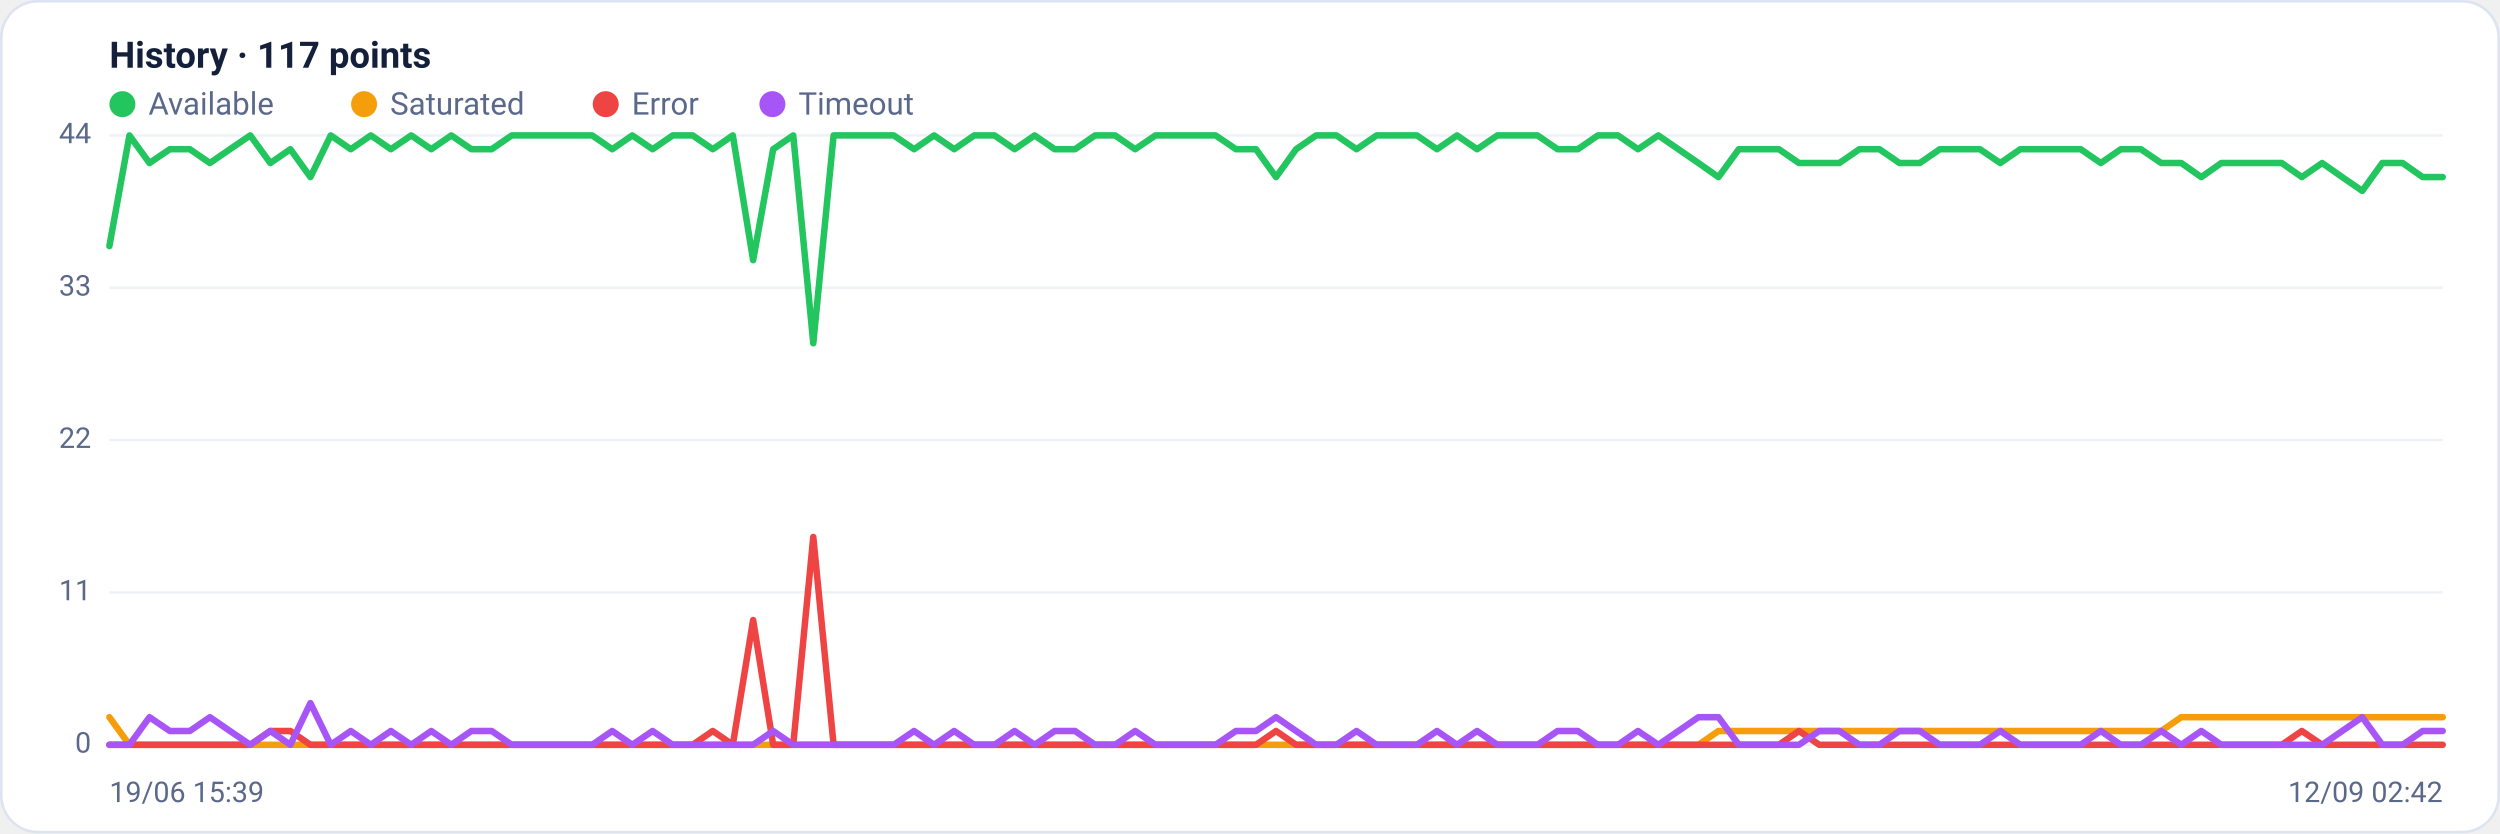
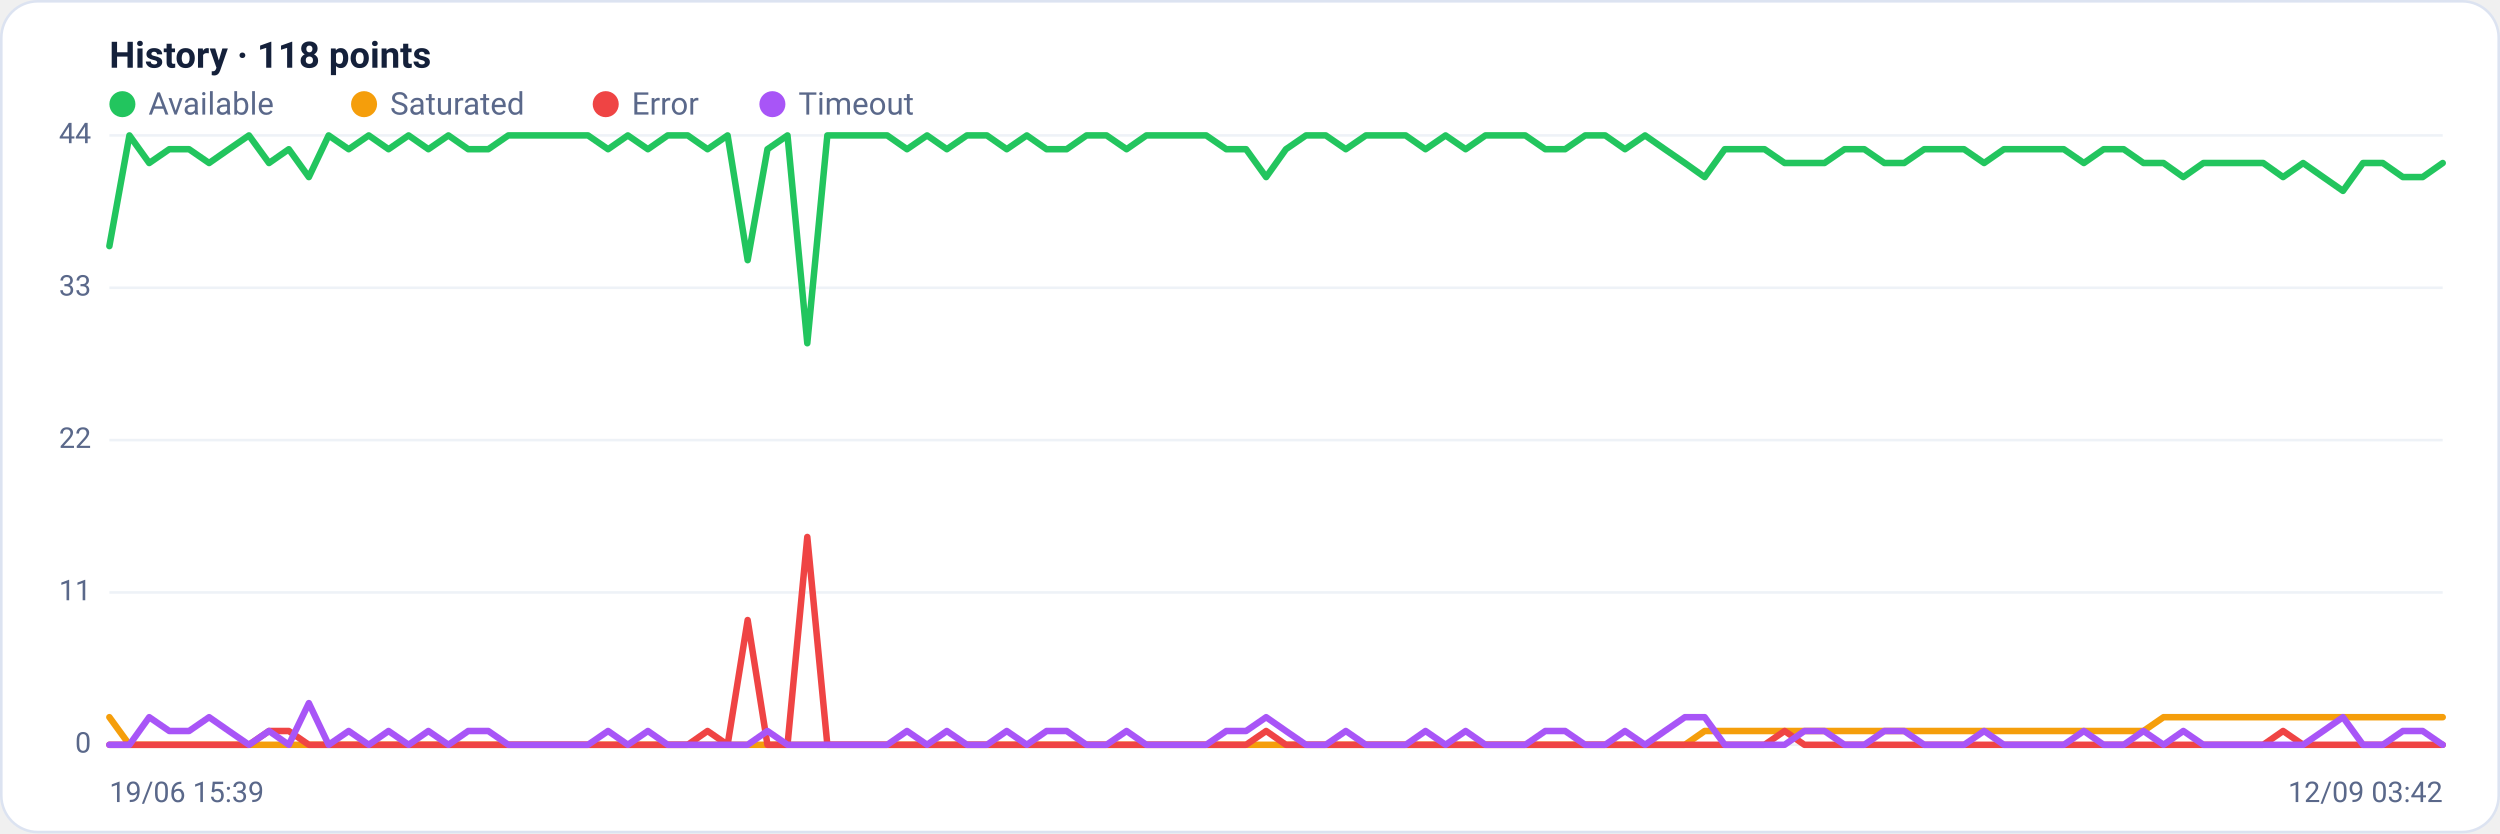
<svg xmlns="http://www.w3.org/2000/svg" viewBox="0 0 960 320" width="960" height="320" font-family="Segoe UI, system-ui, -apple-system, Roboto, Helvetica, Arial, sans-serif" role="img" aria-label="Availability history per region">
  <rect x="0.5" y="0.5" width="959" height="319" rx="14" fill="#ffffff" stroke="#dce3f1" />
-   <text x="42" y="26" font-size="14" font-weight="600" fill="#14203a">History · 117 points</text>
+   <text x="42" y="26" font-size="14" font-weight="600" fill="#14203a">History · 118 points</text>
  <circle cx="47" cy="40" r="5" fill="#22c55e" />
  <text x="57" y="44" font-size="12" fill="#5a688a">Available</text>
  <circle cx="139.8" cy="40" r="5" fill="#f59e0b" />
  <text x="149.8" y="44" font-size="12" fill="#5a688a">Saturated</text>
  <circle cx="232.6" cy="40" r="5" fill="#ef4444" />
  <text x="242.6" y="44" font-size="12" fill="#5a688a">Error</text>
  <circle cx="296.6" cy="40" r="5" fill="#a855f7" />
  <text x="306.6" y="44" font-size="12" fill="#5a688a">Timeout</text>
  <line x1="42" y1="286.0" x2="938" y2="286.0" stroke="#eef2f7" stroke-width="1" />
  <text x="35" y="289.0" text-anchor="end" font-size="11" fill="#5a688a">0</text>
  <line x1="42" y1="227.5" x2="938" y2="227.5" stroke="#eef2f7" stroke-width="1" />
  <text x="35" y="230.5" text-anchor="end" font-size="11" fill="#5a688a">11</text>
  <line x1="42" y1="169.0" x2="938" y2="169.0" stroke="#eef2f7" stroke-width="1" />
  <text x="35" y="172.0" text-anchor="end" font-size="11" fill="#5a688a">22</text>
  <line x1="42" y1="110.5" x2="938" y2="110.5" stroke="#eef2f7" stroke-width="1" />
  <text x="35" y="113.5" text-anchor="end" font-size="11" fill="#5a688a">33</text>
  <line x1="42" y1="52.0" x2="938" y2="52.0" stroke="#eef2f7" stroke-width="1" />
  <text x="35" y="55.0" text-anchor="end" font-size="11" fill="#5a688a">44</text>
-   <polyline fill="none" stroke="#22c55e" stroke-width="2.5" stroke-linejoin="round" stroke-linecap="round" points="42.0,94.5 49.7,52.0 57.4,62.6 65.2,57.3 72.9,57.3 80.6,62.6 88.3,57.3 96.1,52.0 103.8,62.6 111.5,57.3 119.2,68.0 127.0,52.0 134.7,57.3 142.4,52.0 150.1,57.3 157.9,52.0 165.6,57.3 173.3,52.0 181.0,57.3 188.8,57.3 196.5,52.0 204.2,52.0 211.9,52.0 219.7,52.0 227.4,52.0 235.1,57.3 242.8,52.0 250.6,57.3 258.3,52.0 266.0,52.0 273.7,57.3 281.4,52.0 289.2,99.9 296.9,57.3 304.6,52.0 312.3,131.8 320.1,52.0 327.8,52.0 335.5,52.0 343.2,52.0 351.0,57.3 358.7,52.0 366.4,57.3 374.1,52.0 381.9,52.0 389.6,57.3 397.3,52.0 405.0,57.3 412.8,57.3 420.5,52.0 428.2,52.0 435.9,57.3 443.7,52.0 451.4,52.0 459.1,52.0 466.8,52.0 474.6,57.3 482.3,57.3 490.0,68.0 497.7,57.3 505.4,52.0 513.2,52.0 520.9,57.3 528.6,52.0 536.3,52.0 544.1,52.0 551.8,57.3 559.5,52.0 567.2,57.3 575.0,52.0 582.7,52.0 590.4,52.0 598.1,57.3 605.9,57.3 613.6,52.0 621.3,52.0 629.0,57.3 636.8,52.0 644.5,57.3 652.2,62.6 659.9,68.0 667.7,57.3 675.4,57.3 683.1,57.3 690.8,62.6 698.6,62.6 706.3,62.6 714.0,57.3 721.7,57.3 729.4,62.6 737.2,62.6 744.9,57.3 752.6,57.3 760.3,57.3 768.1,62.6 775.8,57.3 783.5,57.3 791.2,57.3 799.0,57.3 806.7,62.6 814.4,57.3 822.1,57.3 829.9,62.6 837.6,62.6 845.3,68.0 853.0,62.6 860.8,62.6 868.5,62.6 876.2,62.6 883.9,68.0 891.7,62.6 899.4,68.0 907.1,73.3 914.8,62.6 922.6,62.6 930.3,68.0 938.0,68.0" />
-   <polyline fill="none" stroke="#f59e0b" stroke-width="2.5" stroke-linejoin="round" stroke-linecap="round" points="42.0,275.4 49.7,286.0 57.4,286.0 65.2,286.0 72.9,286.0 80.6,286.0 88.3,286.0 96.1,286.0 103.8,286.0 111.5,286.0 119.2,286.0 127.0,286.0 134.7,286.0 142.4,286.0 150.1,286.0 157.9,286.0 165.6,286.0 173.3,286.0 181.0,286.0 188.8,286.0 196.5,286.0 204.2,286.0 211.9,286.0 219.7,286.0 227.4,286.0 235.1,286.0 242.8,286.0 250.6,286.0 258.3,286.0 266.0,286.0 273.7,286.0 281.4,286.0 289.2,286.0 296.9,286.0 304.6,286.0 312.3,286.0 320.1,286.0 327.8,286.0 335.5,286.0 343.2,286.0 351.0,286.0 358.7,286.0 366.4,286.0 374.1,286.0 381.9,286.0 389.6,286.0 397.3,286.0 405.0,286.0 412.8,286.0 420.5,286.0 428.2,286.0 435.9,286.0 443.7,286.0 451.4,286.0 459.1,286.0 466.8,286.0 474.6,286.0 482.3,286.0 490.0,286.0 497.7,286.0 505.4,286.0 513.2,286.0 520.9,286.0 528.6,286.0 536.3,286.0 544.1,286.0 551.8,286.0 559.5,286.0 567.2,286.0 575.0,286.0 582.7,286.0 590.4,286.0 598.1,286.0 605.9,286.0 613.6,286.0 621.3,286.0 629.0,286.0 636.8,286.0 644.5,286.0 652.2,286.0 659.9,280.7 667.7,280.7 675.4,280.7 683.1,280.7 690.8,280.7 698.6,280.7 706.3,280.7 714.0,280.7 721.7,280.7 729.4,280.7 737.2,280.7 744.9,280.7 752.6,280.7 760.3,280.7 768.1,280.7 775.8,280.7 783.5,280.7 791.2,280.7 799.0,280.7 806.7,280.7 814.4,280.7 822.1,280.7 829.9,280.7 837.6,275.4 845.3,275.4 853.0,275.4 860.8,275.4 868.5,275.4 876.2,275.4 883.9,275.4 891.7,275.4 899.4,275.4 907.1,275.4 914.8,275.4 922.6,275.4 930.3,275.4 938.0,275.4" />
-   <polyline fill="none" stroke="#ef4444" stroke-width="2.5" stroke-linejoin="round" stroke-linecap="round" points="42.0,286.0 49.7,286.0 57.4,286.0 65.2,286.0 72.9,286.0 80.6,286.0 88.3,286.0 96.1,286.0 103.8,280.7 111.5,280.7 119.2,286.0 127.0,286.0 134.7,286.0 142.4,286.0 150.1,286.0 157.9,286.0 165.6,286.0 173.3,286.0 181.0,286.0 188.8,286.0 196.5,286.0 204.2,286.0 211.9,286.0 219.7,286.0 227.4,286.0 235.1,286.0 242.8,286.0 250.6,286.0 258.3,286.0 266.0,286.0 273.7,280.7 281.4,286.0 289.2,238.1 296.9,286.0 304.6,286.0 312.3,206.2 320.1,286.0 327.8,286.0 335.5,286.0 343.2,286.0 351.0,286.0 358.7,286.0 366.4,286.0 374.1,286.0 381.9,286.0 389.6,286.0 397.3,286.0 405.0,286.0 412.8,286.0 420.5,286.0 428.2,286.0 435.9,286.0 443.7,286.0 451.4,286.0 459.1,286.0 466.8,286.0 474.6,286.0 482.3,286.0 490.0,280.7 497.7,286.0 505.4,286.0 513.2,286.0 520.9,286.0 528.6,286.0 536.3,286.0 544.1,286.0 551.8,286.0 559.5,286.0 567.2,286.0 575.0,286.0 582.7,286.0 590.4,286.0 598.1,286.0 605.9,286.0 613.6,286.0 621.3,286.0 629.0,286.0 636.8,286.0 644.5,286.0 652.2,286.0 659.9,286.0 667.7,286.0 675.4,286.0 683.1,286.0 690.8,280.7 698.6,286.0 706.3,286.0 714.0,286.0 721.7,286.0 729.4,286.0 737.2,286.0 744.9,286.0 752.6,286.0 760.3,286.0 768.1,286.0 775.8,286.0 783.5,286.0 791.2,286.0 799.0,286.0 806.7,286.0 814.4,286.0 822.1,286.0 829.9,286.0 837.6,286.0 845.3,286.0 853.0,286.0 860.8,286.0 868.5,286.0 876.2,286.0 883.9,280.7 891.7,286.0 899.4,286.0 907.1,286.0 914.8,286.0 922.6,286.0 930.3,286.0 938.0,286.0" />
-   <polyline fill="none" stroke="#a855f7" stroke-width="2.5" stroke-linejoin="round" stroke-linecap="round" points="42.0,286.0 49.7,286.0 57.4,275.4 65.2,280.7 72.9,280.7 80.6,275.4 88.3,280.7 96.1,286.0 103.8,280.7 111.5,286.0 119.2,270.0 127.0,286.0 134.7,280.7 142.4,286.0 150.1,280.7 157.9,286.0 165.6,280.7 173.3,286.0 181.0,280.7 188.8,280.7 196.5,286.0 204.2,286.0 211.9,286.0 219.7,286.0 227.4,286.0 235.1,280.7 242.8,286.0 250.6,280.7 258.3,286.0 266.0,286.0 273.7,286.0 281.4,286.0 289.2,286.0 296.9,280.7 304.6,286.0 312.3,286.0 320.1,286.0 327.8,286.0 335.5,286.0 343.2,286.0 351.0,280.7 358.7,286.0 366.4,280.7 374.1,286.0 381.9,286.0 389.6,280.7 397.3,286.0 405.0,280.7 412.8,280.7 420.5,286.0 428.2,286.0 435.9,280.7 443.7,286.0 451.4,286.0 459.1,286.0 466.8,286.0 474.6,280.7 482.3,280.7 490.0,275.4 497.7,280.7 505.4,286.0 513.2,286.0 520.9,280.7 528.6,286.0 536.3,286.0 544.1,286.0 551.8,280.7 559.5,286.0 567.2,280.7 575.0,286.0 582.7,286.0 590.4,286.0 598.1,280.7 605.9,280.7 613.6,286.0 621.3,286.0 629.0,280.7 636.8,286.0 644.5,280.7 652.2,275.4 659.9,275.4 667.7,286.0 675.4,286.0 683.1,286.0 690.8,286.0 698.6,280.7 706.3,280.7 714.0,286.0 721.7,286.0 729.4,280.7 737.2,280.7 744.9,286.0 752.6,286.0 760.3,286.0 768.1,280.7 775.8,286.0 783.5,286.0 791.2,286.0 799.0,286.0 806.7,280.7 814.4,286.0 822.1,286.0 829.9,280.7 837.6,286.0 845.3,280.7 853.0,286.0 860.8,286.0 868.5,286.0 876.2,286.0 883.9,286.0 891.7,286.0 899.4,280.7 907.1,275.4 914.8,286.0 922.6,286.0 930.3,280.7 938.0,280.7" />
+   <polyline fill="none" stroke="#22c55e" stroke-width="2.5" stroke-linejoin="round" stroke-linecap="round" points="42.0,94.5 49.7,52.0 57.3,62.6 65.0,57.3 72.6,57.3 80.3,62.6 87.9,57.3 95.6,52.0 103.3,62.6 110.9,57.3 118.6,68.0 126.2,52.0 133.9,57.3 141.6,52.0 149.2,57.3 156.9,52.0 164.5,57.3 172.2,52.0 179.8,57.3 187.5,57.3 195.2,52.0 202.8,52.0 210.5,52.0 218.1,52.0 225.8,52.0 233.5,57.3 241.1,52.0 248.8,57.3 256.4,52.0 264.1,52.0 271.7,57.3 279.4,52.0 287.1,99.9 294.7,57.3 302.4,52.0 310.0,131.8 317.7,52.0 325.4,52.0 333.0,52.0 340.7,52.0 348.3,57.3 356.0,52.0 363.6,57.3 371.3,52.0 379.0,52.0 386.6,57.3 394.3,52.0 401.9,57.3 409.6,57.3 417.2,52.0 424.9,52.0 432.6,57.3 440.2,52.0 447.9,52.0 455.5,52.0 463.2,52.0 470.9,57.3 478.5,57.3 486.2,68.0 493.8,57.3 501.5,52.0 509.1,52.0 516.8,57.3 524.5,52.0 532.1,52.0 539.8,52.0 547.4,57.3 555.1,52.0 562.8,57.3 570.4,52.0 578.1,52.0 585.7,52.0 593.4,57.3 601.0,57.3 608.7,52.0 616.4,52.0 624.0,57.3 631.7,52.0 639.3,57.3 647.0,62.6 654.6,68.0 662.3,57.3 670.0,57.3 677.6,57.3 685.3,62.6 692.9,62.6 700.6,62.6 708.3,57.3 715.9,57.3 723.6,62.6 731.2,62.6 738.9,57.3 746.5,57.3 754.2,57.3 761.9,62.6 769.5,57.3 777.2,57.3 784.8,57.3 792.5,57.3 800.2,62.6 807.8,57.3 815.5,57.3 823.1,62.6 830.8,62.6 838.4,68.0 846.1,62.6 853.8,62.6 861.4,62.6 869.1,62.6 876.7,68.0 884.4,62.6 892.1,68.0 899.7,73.3 907.4,62.6 915.0,62.6 922.7,68.0 930.3,68.0 938.0,62.6" />
+   <polyline fill="none" stroke="#f59e0b" stroke-width="2.5" stroke-linejoin="round" stroke-linecap="round" points="42.0,275.4 49.7,286.0 57.3,286.0 65.0,286.0 72.6,286.0 80.3,286.0 87.9,286.0 95.6,286.0 103.3,286.0 110.9,286.0 118.6,286.0 126.2,286.0 133.9,286.0 141.6,286.0 149.2,286.0 156.9,286.0 164.5,286.0 172.2,286.0 179.8,286.0 187.5,286.0 195.2,286.0 202.8,286.0 210.5,286.0 218.1,286.0 225.8,286.0 233.5,286.0 241.1,286.0 248.8,286.0 256.4,286.0 264.1,286.0 271.7,286.0 279.4,286.0 287.1,286.0 294.7,286.0 302.4,286.0 310.0,286.0 317.7,286.0 325.4,286.0 333.0,286.0 340.7,286.0 348.3,286.0 356.0,286.0 363.6,286.0 371.3,286.0 379.0,286.0 386.6,286.0 394.3,286.0 401.9,286.0 409.6,286.0 417.2,286.0 424.9,286.0 432.6,286.0 440.2,286.0 447.9,286.0 455.5,286.0 463.2,286.0 470.9,286.0 478.5,286.0 486.2,286.0 493.8,286.0 501.5,286.0 509.1,286.0 516.8,286.0 524.5,286.0 532.1,286.0 539.8,286.0 547.4,286.0 555.1,286.0 562.8,286.0 570.4,286.0 578.1,286.0 585.7,286.0 593.4,286.0 601.0,286.0 608.7,286.0 616.4,286.0 624.0,286.0 631.7,286.0 639.3,286.0 647.0,286.0 654.6,280.7 662.3,280.7 670.0,280.7 677.6,280.7 685.3,280.7 692.9,280.7 700.6,280.7 708.3,280.7 715.9,280.7 723.6,280.7 731.2,280.7 738.9,280.7 746.5,280.7 754.2,280.7 761.9,280.7 769.5,280.7 777.2,280.7 784.8,280.7 792.5,280.7 800.2,280.7 807.8,280.7 815.5,280.7 823.1,280.7 830.8,275.4 838.4,275.4 846.1,275.4 853.8,275.4 861.4,275.4 869.1,275.4 876.7,275.4 884.4,275.4 892.1,275.4 899.7,275.4 907.4,275.4 915.0,275.4 922.7,275.4 930.3,275.4 938.0,275.4" />
+   <polyline fill="none" stroke="#ef4444" stroke-width="2.5" stroke-linejoin="round" stroke-linecap="round" points="42.0,286.0 49.7,286.0 57.3,286.0 65.0,286.0 72.6,286.0 80.3,286.0 87.9,286.0 95.6,286.0 103.3,280.7 110.9,280.7 118.6,286.0 126.2,286.0 133.9,286.0 141.6,286.0 149.2,286.0 156.9,286.0 164.5,286.0 172.2,286.0 179.8,286.0 187.5,286.0 195.2,286.0 202.8,286.0 210.5,286.0 218.1,286.0 225.8,286.0 233.5,286.0 241.1,286.0 248.8,286.0 256.4,286.0 264.1,286.0 271.7,280.7 279.4,286.0 287.1,238.1 294.7,286.0 302.4,286.0 310.0,206.2 317.7,286.0 325.4,286.0 333.0,286.0 340.7,286.0 348.3,286.0 356.0,286.0 363.6,286.0 371.3,286.0 379.0,286.0 386.6,286.0 394.3,286.0 401.9,286.0 409.6,286.0 417.2,286.0 424.9,286.0 432.6,286.0 440.2,286.0 447.9,286.0 455.5,286.0 463.2,286.0 470.9,286.0 478.5,286.0 486.2,280.7 493.8,286.0 501.5,286.0 509.1,286.0 516.8,286.0 524.5,286.0 532.1,286.0 539.8,286.0 547.4,286.0 555.1,286.0 562.8,286.0 570.4,286.0 578.1,286.0 585.7,286.0 593.4,286.0 601.0,286.0 608.7,286.0 616.4,286.0 624.0,286.0 631.7,286.0 639.3,286.0 647.0,286.0 654.6,286.0 662.3,286.0 670.0,286.0 677.6,286.0 685.3,280.7 692.9,286.0 700.6,286.0 708.3,286.0 715.9,286.0 723.6,286.0 731.2,286.0 738.9,286.0 746.5,286.0 754.2,286.0 761.9,286.0 769.5,286.0 777.2,286.0 784.8,286.0 792.5,286.0 800.2,286.0 807.8,286.0 815.5,286.0 823.1,286.0 830.8,286.0 838.4,286.0 846.1,286.0 853.8,286.0 861.4,286.0 869.1,286.0 876.7,280.7 884.4,286.0 892.1,286.0 899.7,286.0 907.4,286.0 915.0,286.0 922.7,286.0 930.3,286.0 938.0,286.0" />
+   <polyline fill="none" stroke="#a855f7" stroke-width="2.5" stroke-linejoin="round" stroke-linecap="round" points="42.0,286.0 49.7,286.0 57.3,275.4 65.0,280.7 72.6,280.7 80.3,275.4 87.9,280.7 95.6,286.0 103.3,280.7 110.9,286.0 118.6,270.0 126.2,286.0 133.9,280.7 141.6,286.0 149.2,280.7 156.9,286.0 164.5,280.7 172.2,286.0 179.8,280.7 187.5,280.7 195.2,286.0 202.8,286.0 210.5,286.0 218.1,286.0 225.8,286.0 233.5,280.7 241.1,286.0 248.8,280.7 256.4,286.0 264.1,286.0 271.7,286.0 279.4,286.0 287.1,286.0 294.7,280.7 302.4,286.0 310.0,286.0 317.7,286.0 325.4,286.0 333.0,286.0 340.7,286.0 348.3,280.7 356.0,286.0 363.6,280.7 371.3,286.0 379.0,286.0 386.6,280.7 394.3,286.0 401.9,280.7 409.6,280.7 417.2,286.0 424.9,286.0 432.6,280.7 440.2,286.0 447.9,286.0 455.5,286.0 463.2,286.0 470.9,280.7 478.5,280.7 486.2,275.4 493.8,280.7 501.5,286.0 509.1,286.0 516.8,280.7 524.5,286.0 532.1,286.0 539.8,286.0 547.4,280.7 555.1,286.0 562.8,280.7 570.4,286.0 578.1,286.0 585.7,286.0 593.4,280.7 601.0,280.7 608.7,286.0 616.4,286.0 624.0,280.7 631.7,286.0 639.3,280.7 647.0,275.4 654.6,275.4 662.3,286.0 670.0,286.0 677.6,286.0 685.3,286.0 692.9,280.7 700.6,280.7 708.3,286.0 715.9,286.0 723.6,280.7 731.2,280.7 738.9,286.0 746.5,286.0 754.2,286.0 761.9,280.7 769.5,286.0 777.2,286.0 784.8,286.0 792.5,286.0 800.2,280.7 807.8,286.0 815.5,286.0 823.1,280.7 830.8,286.0 838.4,280.7 846.1,286.0 853.8,286.0 861.4,286.0 869.1,286.0 876.7,286.0 884.4,286.0 892.1,280.7 899.7,275.4 907.4,286.0 915.0,286.0 922.7,280.7 930.3,280.7 938.0,286.0" />
  <text x="42" y="308" font-size="11" fill="#5a688a">19/06 15:39</text>
-   <text x="938" y="308" text-anchor="end" font-size="11" fill="#5a688a">12/09 02:42</text>
+   <text x="938" y="308" text-anchor="end" font-size="11" fill="#5a688a">12/09 03:42</text>
</svg>
